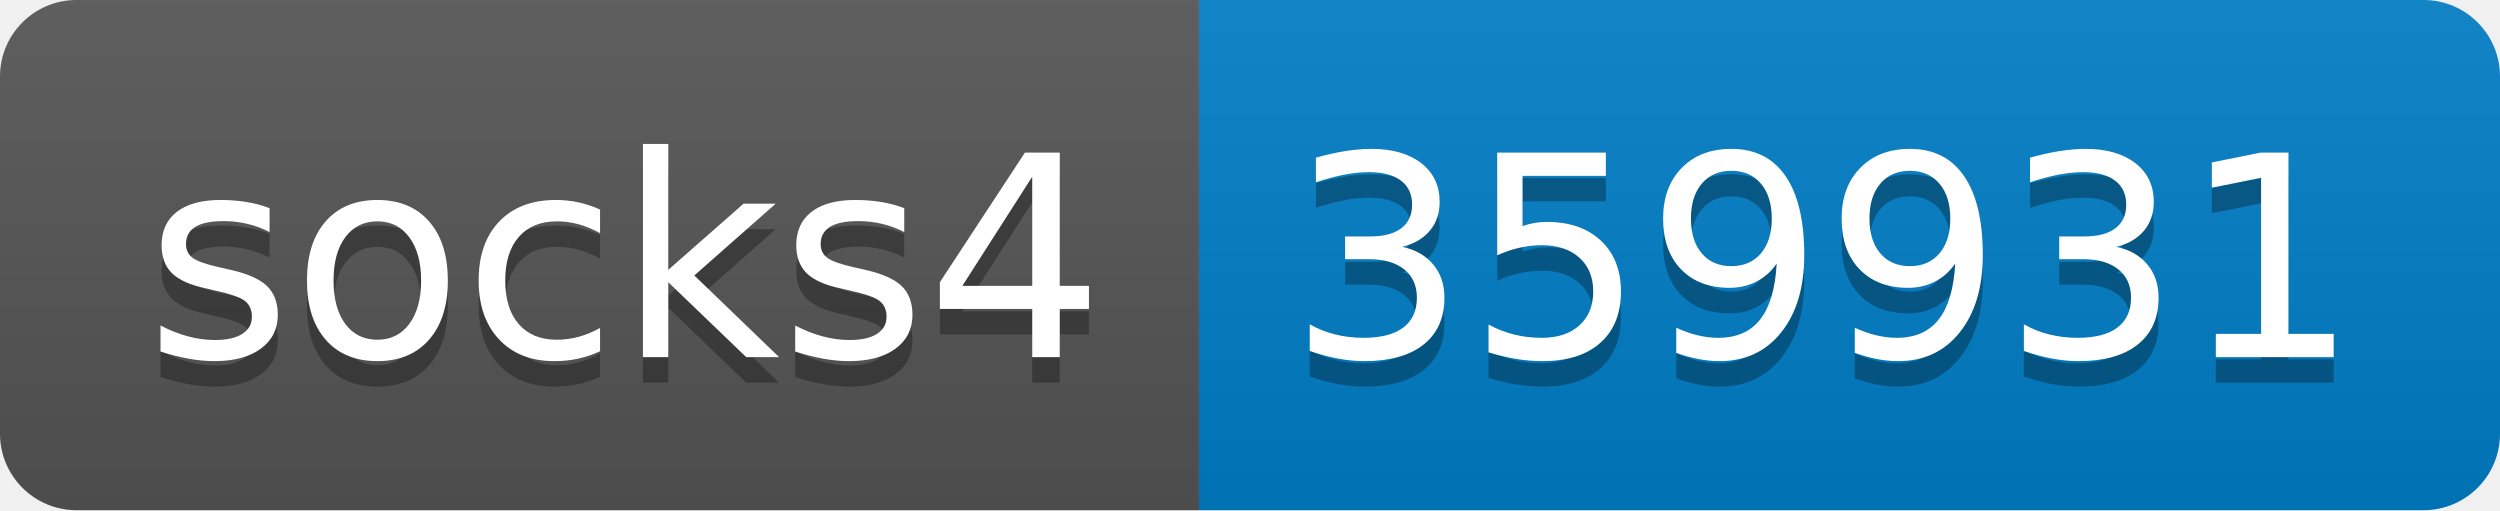
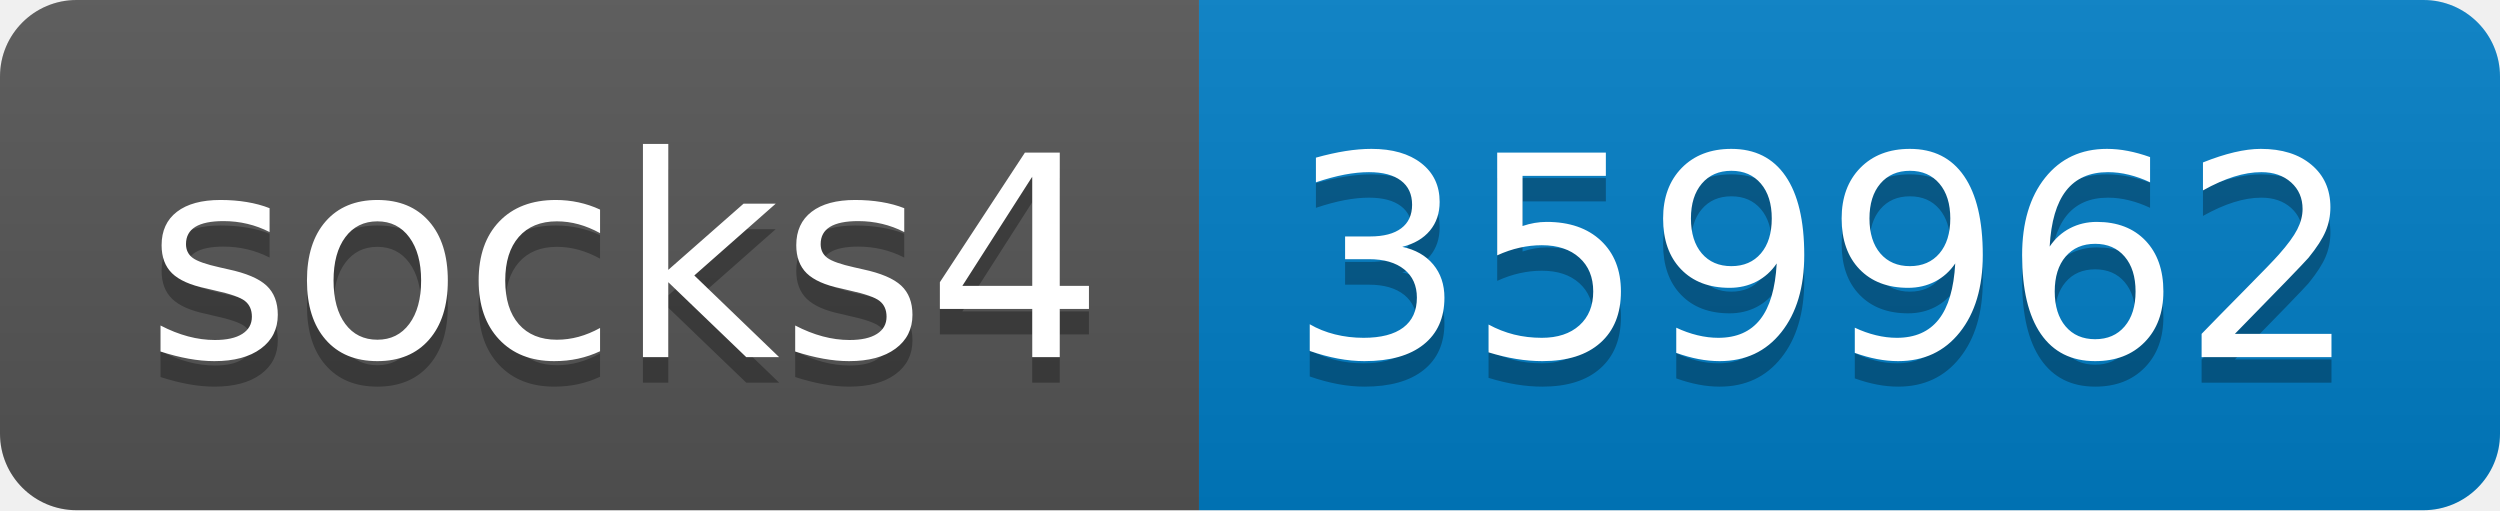
- <svg xmlns="http://www.w3.org/2000/svg" width="98" height="20" role="img" aria-label="socks4: 359931">
+ <svg xmlns="http://www.w3.org/2000/svg" width="98" height="20" role="img" aria-label="socks4: 359962">
  <linearGradient id="s" x2="0" y2="100%">
    <stop offset="0" stop-color="#bbb" stop-opacity=".1" />
    <stop offset="1" stop-opacity=".1" />
  </linearGradient>
  <clipPath id="r">
    <rect width="98" height="20" rx="3" fill="#fff" />
  </clipPath>
  <g clip-path="url(#r)">
    <rect width="47" height="20" fill="#555" />
    <rect x="47" width="51" height="20" fill="#007ec6" />
    <rect width="98" height="20" fill="url(#s)" />
  </g>
  <g fill="#fff" text-anchor="middle" font-family="Verdana,Geneva,DejaVu Sans,sans-serif" text-rendering="geometricPrecision" font-size="110">
    <text aria-hidden="true" x="245" y="150" fill="#010101" fill-opacity=".3" transform="scale(.1)" textLength="370">socks4</text>
    <text x="245" y="140" transform="scale(.1)" fill="#fff" textLength="370">socks4</text>
-     <text aria-hidden="true" x="715" y="150" fill="#010101" fill-opacity=".3" transform="scale(.1)" textLength="410">359931</text>
-     <text x="715" y="140" transform="scale(.1)" fill="#fff" textLength="410">359931</text>
+     <text aria-hidden="true" x="715" y="150" fill="#010101" fill-opacity=".3" transform="scale(.1)" textLength="410">359962</text>
+     <text x="715" y="140" transform="scale(.1)" fill="#fff" textLength="410">359962</text>
  </g>
</svg>
